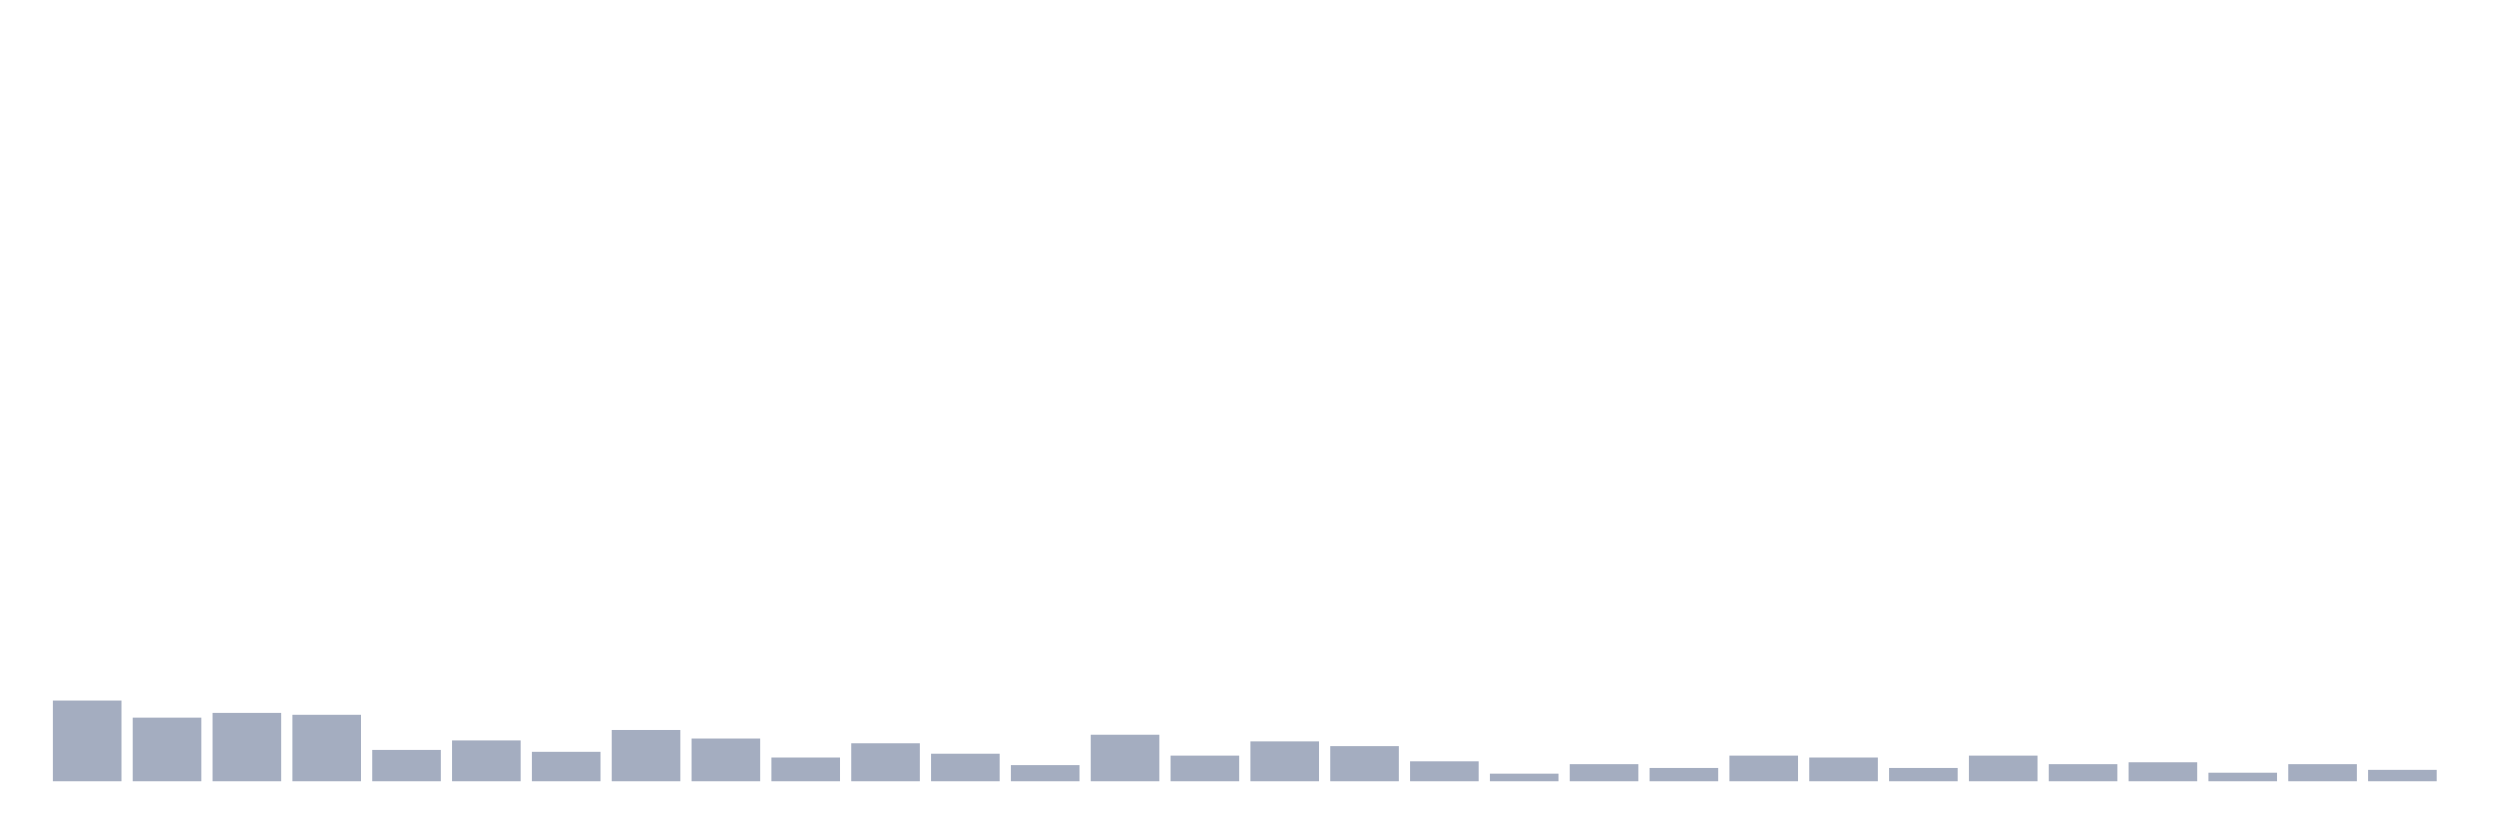
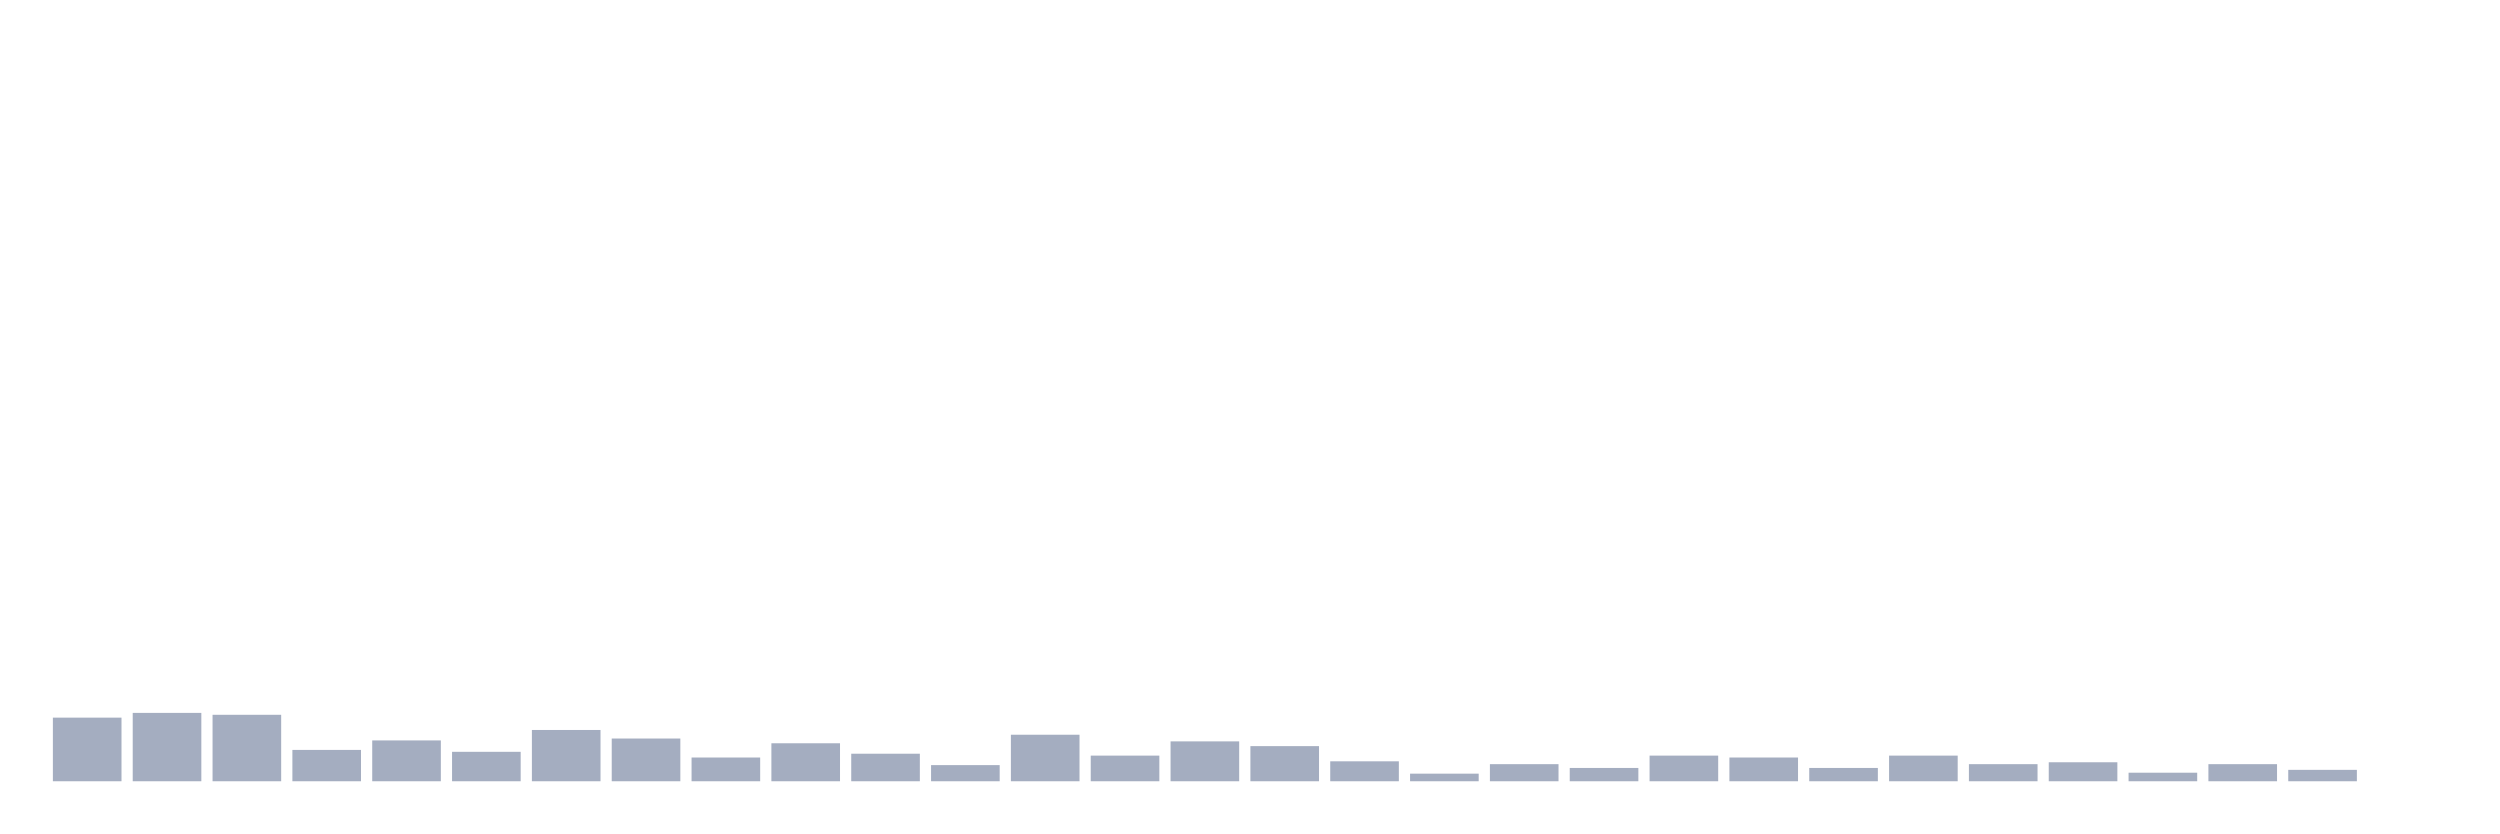
<svg xmlns="http://www.w3.org/2000/svg" viewBox="0 0 480 160">
  <g transform="translate(10,10)">
-     <rect class="bar" x="0.153" width="13.175" y="124.505" height="15.495" fill="rgb(164,173,192)" />
-     <rect class="bar" x="15.482" width="13.175" y="127.786" height="12.214" fill="rgb(164,173,192)" />
-     <rect class="bar" x="30.81" width="13.175" y="126.875" height="13.125" fill="rgb(164,173,192)" />
-     <rect class="bar" x="46.138" width="13.175" y="127.24" height="12.76" fill="rgb(164,173,192)" />
-     <rect class="bar" x="61.466" width="13.175" y="133.984" height="6.016" fill="rgb(164,173,192)" />
-     <rect class="bar" x="76.794" width="13.175" y="132.161" height="7.839" fill="rgb(164,173,192)" />
-     <rect class="bar" x="92.123" width="13.175" y="134.349" height="5.651" fill="rgb(164,173,192)" />
-     <rect class="bar" x="107.451" width="13.175" y="130.156" height="9.844" fill="rgb(164,173,192)" />
-     <rect class="bar" x="122.779" width="13.175" y="131.797" height="8.203" fill="rgb(164,173,192)" />
-     <rect class="bar" x="138.107" width="13.175" y="135.443" height="4.557" fill="rgb(164,173,192)" />
-     <rect class="bar" x="153.436" width="13.175" y="132.708" height="7.292" fill="rgb(164,173,192)" />
-     <rect class="bar" x="168.764" width="13.175" y="134.714" height="5.286" fill="rgb(164,173,192)" />
-     <rect class="bar" x="184.092" width="13.175" y="136.901" height="3.099" fill="rgb(164,173,192)" />
-     <rect class="bar" x="199.42" width="13.175" y="131.068" height="8.932" fill="rgb(164,173,192)" />
-     <rect class="bar" x="214.748" width="13.175" y="135.078" height="4.922" fill="rgb(164,173,192)" />
-     <rect class="bar" x="230.077" width="13.175" y="132.344" height="7.656" fill="rgb(164,173,192)" />
-     <rect class="bar" x="245.405" width="13.175" y="133.255" height="6.745" fill="rgb(164,173,192)" />
-     <rect class="bar" x="260.733" width="13.175" y="136.172" height="3.828" fill="rgb(164,173,192)" />
-     <rect class="bar" x="276.061" width="13.175" y="138.542" height="1.458" fill="rgb(164,173,192)" />
-     <rect class="bar" x="291.39" width="13.175" y="136.719" height="3.281" fill="rgb(164,173,192)" />
-     <rect class="bar" x="306.718" width="13.175" y="137.448" height="2.552" fill="rgb(164,173,192)" />
-     <rect class="bar" x="322.046" width="13.175" y="135.078" height="4.922" fill="rgb(164,173,192)" />
-     <rect class="bar" x="337.374" width="13.175" y="135.443" height="4.557" fill="rgb(164,173,192)" />
-     <rect class="bar" x="352.702" width="13.175" y="137.448" height="2.552" fill="rgb(164,173,192)" />
-     <rect class="bar" x="368.031" width="13.175" y="135.078" height="4.922" fill="rgb(164,173,192)" />
-     <rect class="bar" x="383.359" width="13.175" y="136.719" height="3.281" fill="rgb(164,173,192)" />
-     <rect class="bar" x="398.687" width="13.175" y="136.354" height="3.646" fill="rgb(164,173,192)" />
-     <rect class="bar" x="414.015" width="13.175" y="138.359" height="1.641" fill="rgb(164,173,192)" />
-     <rect class="bar" x="429.344" width="13.175" y="136.719" height="3.281" fill="rgb(164,173,192)" />
-     <rect class="bar" x="444.672" width="13.175" y="137.812" height="2.188" fill="rgb(164,173,192)" />
+     <rect class="bar" x="0.153" width="13.175" y="127.786" height="12.214" fill="rgb(164,173,192)" />
+     <rect class="bar" x="15.482" width="13.175" y="126.875" height="13.125" fill="rgb(164,173,192)" />
+     <rect class="bar" x="30.81" width="13.175" y="127.24" height="12.76" fill="rgb(164,173,192)" />
+     <rect class="bar" x="46.138" width="13.175" y="133.984" height="6.016" fill="rgb(164,173,192)" />
+     <rect class="bar" x="61.466" width="13.175" y="132.161" height="7.839" fill="rgb(164,173,192)" />
+     <rect class="bar" x="76.794" width="13.175" y="134.349" height="5.651" fill="rgb(164,173,192)" />
+     <rect class="bar" x="92.123" width="13.175" y="130.156" height="9.844" fill="rgb(164,173,192)" />
+     <rect class="bar" x="107.451" width="13.175" y="131.797" height="8.203" fill="rgb(164,173,192)" />
+     <rect class="bar" x="122.779" width="13.175" y="135.443" height="4.557" fill="rgb(164,173,192)" />
+     <rect class="bar" x="138.107" width="13.175" y="132.708" height="7.292" fill="rgb(164,173,192)" />
+     <rect class="bar" x="153.436" width="13.175" y="134.714" height="5.286" fill="rgb(164,173,192)" />
+     <rect class="bar" x="168.764" width="13.175" y="136.901" height="3.099" fill="rgb(164,173,192)" />
+     <rect class="bar" x="184.092" width="13.175" y="131.068" height="8.932" fill="rgb(164,173,192)" />
+     <rect class="bar" x="199.42" width="13.175" y="135.078" height="4.922" fill="rgb(164,173,192)" />
+     <rect class="bar" x="214.748" width="13.175" y="132.344" height="7.656" fill="rgb(164,173,192)" />
+     <rect class="bar" x="230.077" width="13.175" y="133.255" height="6.745" fill="rgb(164,173,192)" />
+     <rect class="bar" x="245.405" width="13.175" y="136.172" height="3.828" fill="rgb(164,173,192)" />
+     <rect class="bar" x="260.733" width="13.175" y="138.542" height="1.458" fill="rgb(164,173,192)" />
+     <rect class="bar" x="276.061" width="13.175" y="136.719" height="3.281" fill="rgb(164,173,192)" />
+     <rect class="bar" x="291.39" width="13.175" y="137.448" height="2.552" fill="rgb(164,173,192)" />
+     <rect class="bar" x="306.718" width="13.175" y="135.078" height="4.922" fill="rgb(164,173,192)" />
+     <rect class="bar" x="322.046" width="13.175" y="135.443" height="4.557" fill="rgb(164,173,192)" />
+     <rect class="bar" x="337.374" width="13.175" y="137.448" height="2.552" fill="rgb(164,173,192)" />
+     <rect class="bar" x="352.702" width="13.175" y="135.078" height="4.922" fill="rgb(164,173,192)" />
+     <rect class="bar" x="368.031" width="13.175" y="136.719" height="3.281" fill="rgb(164,173,192)" />
+     <rect class="bar" x="383.359" width="13.175" y="136.354" height="3.646" fill="rgb(164,173,192)" />
+     <rect class="bar" x="398.687" width="13.175" y="138.359" height="1.641" fill="rgb(164,173,192)" />
+     <rect class="bar" x="414.015" width="13.175" y="136.719" height="3.281" fill="rgb(164,173,192)" />
+     <rect class="bar" x="429.344" width="13.175" y="137.812" height="2.188" fill="rgb(164,173,192)" />
+     <rect class="bar" x="444.672" width="13.175" y="140" height="0" fill="rgb(164,173,192)" />
  </g>
</svg>
